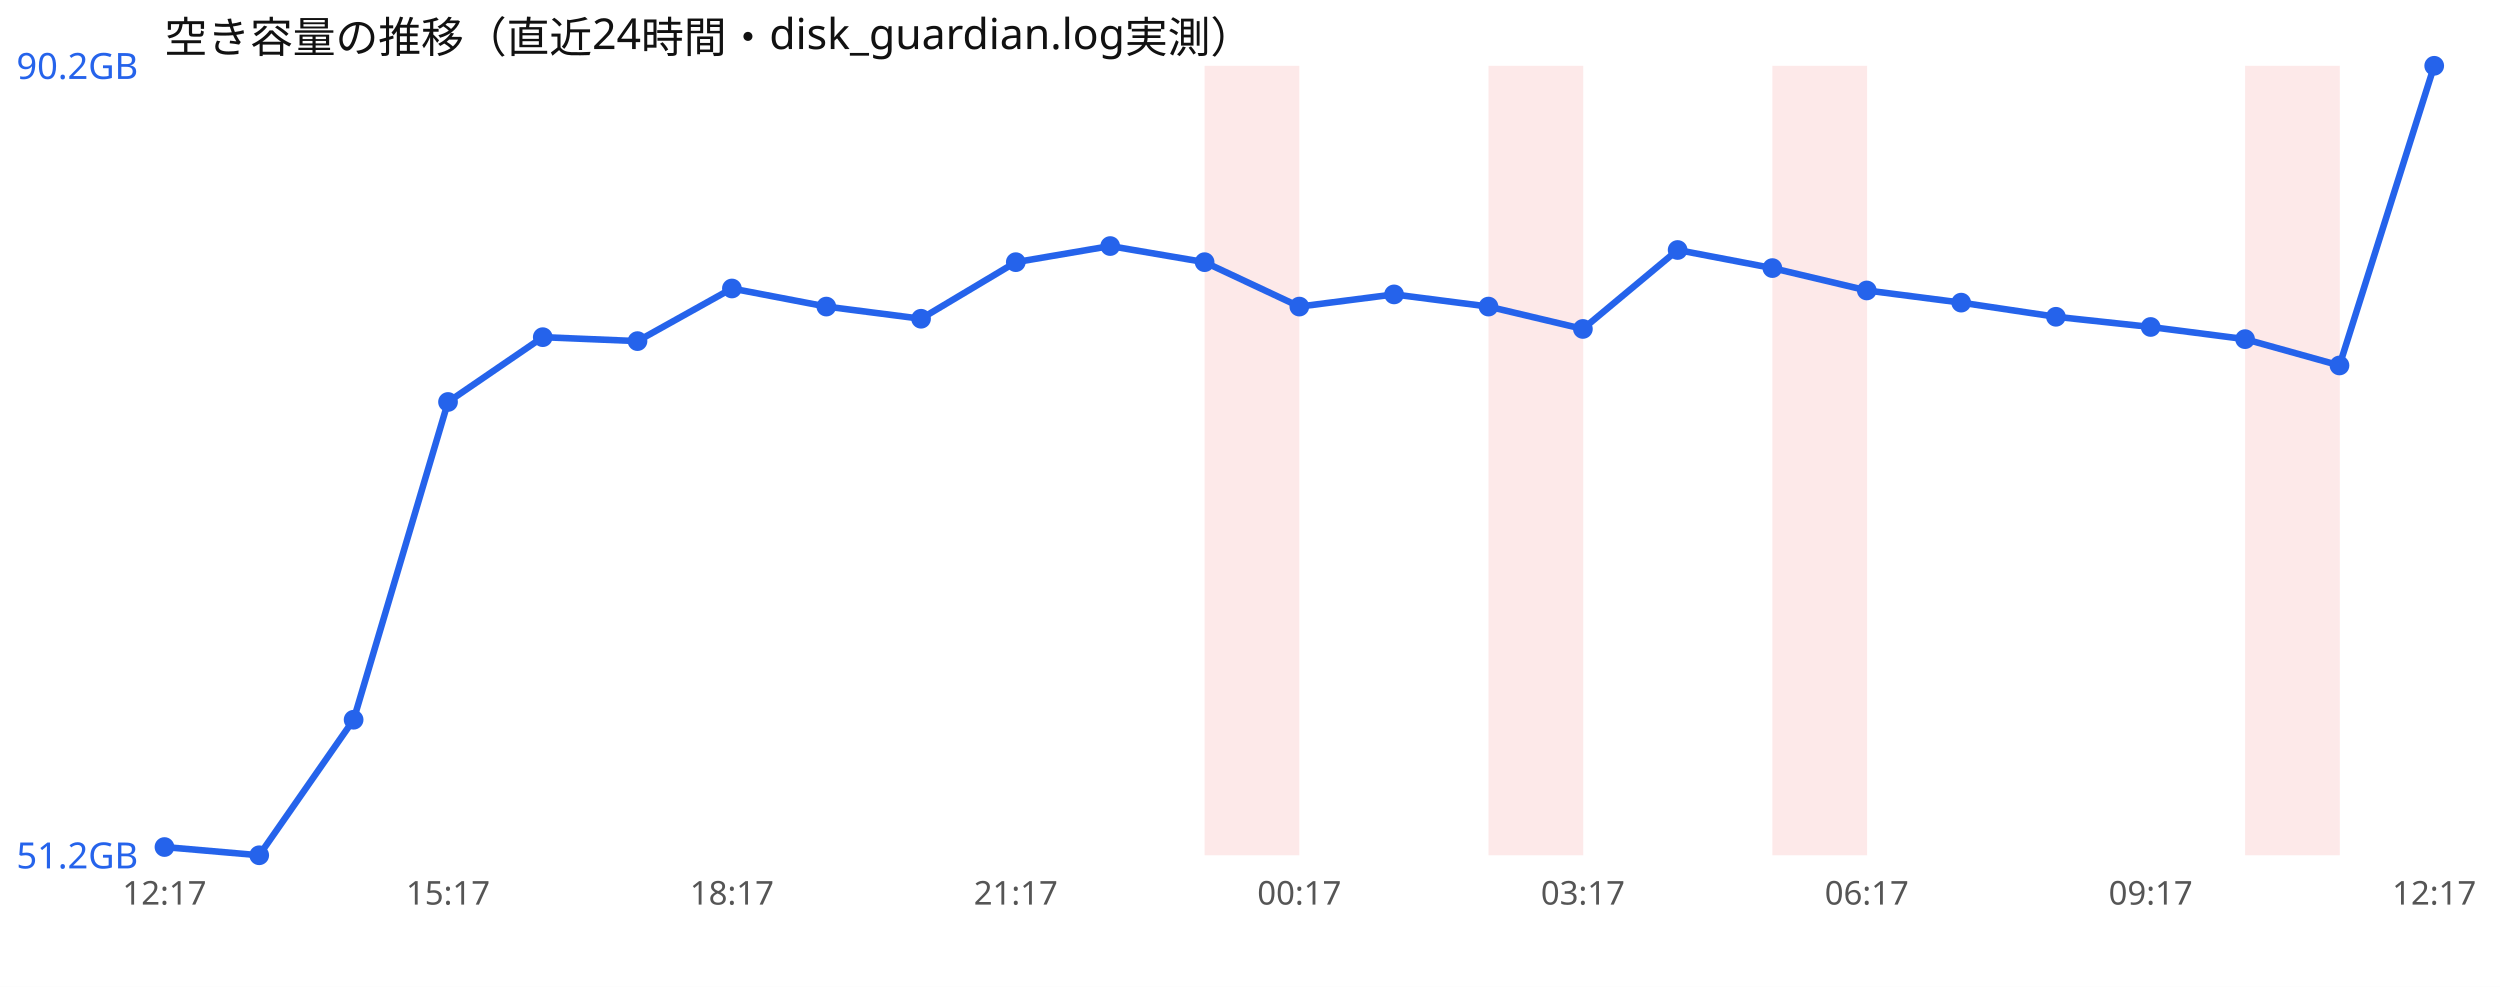
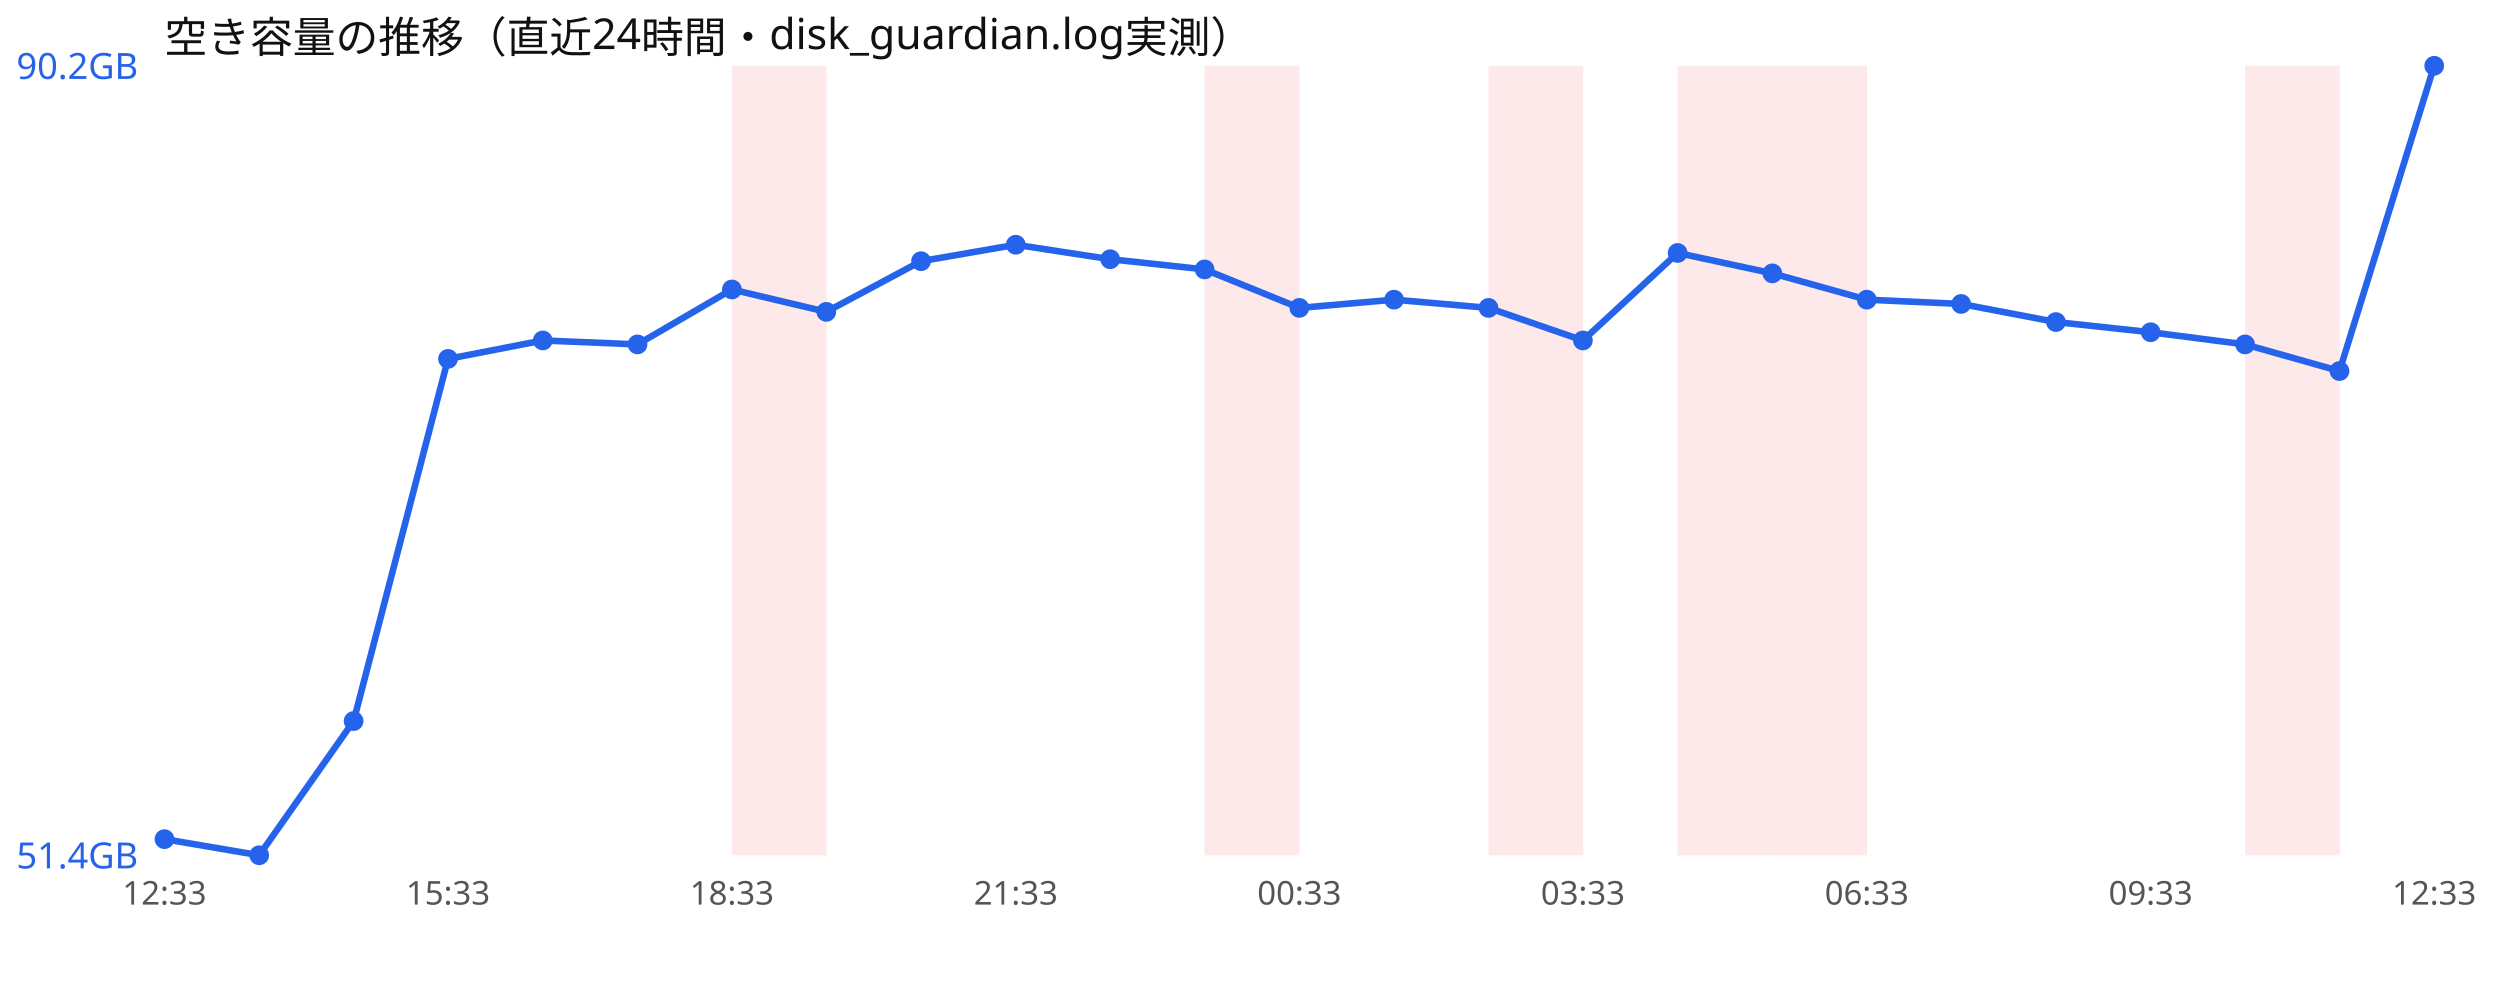
<svg xmlns="http://www.w3.org/2000/svg" width="760" height="300" viewBox="0 0 760 300" font-family="sans-serif">
  <rect width="760" height="300" fill="#ffffff" />
  <text x="50" y="16" font-size="13" fill="#111">空き容量の推移（直近24時間・disk_guardian.log実測）</text>
+   <rect x="222.5" y="20" width="28.8" height="240" fill="#ef4444" opacity="0.12" />
  <rect x="366.2" y="20" width="28.8" height="240" fill="#ef4444" opacity="0.12" />
  <rect x="452.5" y="20" width="28.8" height="240" fill="#ef4444" opacity="0.12" />
+   <rect x="510.0" y="20" width="28.8" height="240" fill="#ef4444" opacity="0.12" />
  <rect x="538.8" y="20" width="28.8" height="240" fill="#ef4444" opacity="0.12" />
  <rect x="682.5" y="20" width="28.8" height="240" fill="#ef4444" opacity="0.12" />
-   <polyline points="50.0,257.5 78.8,260.0 107.5,218.8 136.2,122.2 165.0,102.5 193.8,103.7 222.5,87.7 251.2,93.2 280.0,96.9 308.8,79.7 337.5,74.8 366.2,79.7 395.0,93.2 423.8,89.5 452.5,93.2 481.2,100.0 510.0,76.0 538.8,81.5 567.5,88.3 596.2,92.0 625.0,96.3 653.8,99.4 682.5,103.1 711.2,111.1 740.0,20.0" fill="none" stroke="#2563eb" stroke-width="2" />
-   <circle cx="50.0" cy="257.5" r="3" fill="#2563eb" />
+   <polyline points="50.0,255.1 78.8,260.0 107.5,219.2 136.2,109.1 165.0,103.5 193.8,104.7 222.5,88.0 251.2,94.8 280.0,79.4 308.8,74.4 337.5,78.8 366.2,81.9 395.0,93.6 423.8,91.1 452.5,93.6 481.2,103.5 510.0,76.9 538.8,83.1 567.5,91.1 596.2,92.4 625.0,97.9 653.8,101.0 682.5,104.7 711.2,112.8 740.0,20.0" fill="none" stroke="#2563eb" stroke-width="2" />
+   <circle cx="50.0" cy="255.1" r="3" fill="#2563eb" />
  <circle cx="78.8" cy="260.0" r="3" fill="#2563eb" />
-   <circle cx="107.5" cy="218.8" r="3" fill="#2563eb" />
-   <circle cx="136.2" cy="122.2" r="3" fill="#2563eb" />
-   <circle cx="165.0" cy="102.5" r="3" fill="#2563eb" />
-   <circle cx="193.8" cy="103.7" r="3" fill="#2563eb" />
-   <circle cx="222.5" cy="87.7" r="3" fill="#2563eb" />
-   <circle cx="251.2" cy="93.2" r="3" fill="#2563eb" />
-   <circle cx="280.0" cy="96.9" r="3" fill="#2563eb" />
-   <circle cx="308.8" cy="79.7" r="3" fill="#2563eb" />
-   <circle cx="337.5" cy="74.8" r="3" fill="#2563eb" />
-   <circle cx="366.2" cy="79.7" r="3" fill="#2563eb" />
-   <circle cx="395.0" cy="93.2" r="3" fill="#2563eb" />
-   <circle cx="423.8" cy="89.5" r="3" fill="#2563eb" />
-   <circle cx="452.5" cy="93.2" r="3" fill="#2563eb" />
-   <circle cx="481.2" cy="100.0" r="3" fill="#2563eb" />
-   <circle cx="510.0" cy="76.0" r="3" fill="#2563eb" />
-   <circle cx="538.8" cy="81.5" r="3" fill="#2563eb" />
-   <circle cx="567.5" cy="88.3" r="3" fill="#2563eb" />
-   <circle cx="596.2" cy="92.0" r="3" fill="#2563eb" />
-   <circle cx="625.0" cy="96.3" r="3" fill="#2563eb" />
-   <circle cx="653.8" cy="99.4" r="3" fill="#2563eb" />
-   <circle cx="682.5" cy="103.1" r="3" fill="#2563eb" />
-   <circle cx="711.2" cy="111.1" r="3" fill="#2563eb" />
+   <circle cx="107.5" cy="219.2" r="3" fill="#2563eb" />
+   <circle cx="136.2" cy="109.1" r="3" fill="#2563eb" />
+   <circle cx="165.0" cy="103.5" r="3" fill="#2563eb" />
+   <circle cx="193.8" cy="104.7" r="3" fill="#2563eb" />
+   <circle cx="222.5" cy="88.0" r="3" fill="#2563eb" />
+   <circle cx="251.2" cy="94.8" r="3" fill="#2563eb" />
+   <circle cx="280.0" cy="79.4" r="3" fill="#2563eb" />
+   <circle cx="308.8" cy="74.4" r="3" fill="#2563eb" />
+   <circle cx="337.5" cy="78.8" r="3" fill="#2563eb" />
+   <circle cx="366.2" cy="81.9" r="3" fill="#2563eb" />
+   <circle cx="395.0" cy="93.6" r="3" fill="#2563eb" />
+   <circle cx="423.8" cy="91.1" r="3" fill="#2563eb" />
+   <circle cx="452.5" cy="93.6" r="3" fill="#2563eb" />
+   <circle cx="481.2" cy="103.5" r="3" fill="#2563eb" />
+   <circle cx="510.0" cy="76.9" r="3" fill="#2563eb" />
+   <circle cx="538.8" cy="83.1" r="3" fill="#2563eb" />
+   <circle cx="567.5" cy="91.1" r="3" fill="#2563eb" />
+   <circle cx="596.2" cy="92.4" r="3" fill="#2563eb" />
+   <circle cx="625.0" cy="97.9" r="3" fill="#2563eb" />
+   <circle cx="653.8" cy="101.0" r="3" fill="#2563eb" />
+   <circle cx="682.5" cy="104.7" r="3" fill="#2563eb" />
+   <circle cx="711.2" cy="112.8" r="3" fill="#2563eb" />
  <circle cx="740.0" cy="20.0" r="3" fill="#2563eb" />
  <text x="5" y="24.0" font-size="11" fill="#2563eb">90.2GB</text>
-   <text x="5" y="264.0" font-size="11" fill="#2563eb">51.2GB</text>
-   <text x="50.0" y="275" font-size="10" fill="#555" text-anchor="middle">12:17</text>
-   <text x="136.2" y="275" font-size="10" fill="#555" text-anchor="middle">15:17</text>
-   <text x="222.5" y="275" font-size="10" fill="#555" text-anchor="middle">18:17</text>
-   <text x="308.8" y="275" font-size="10" fill="#555" text-anchor="middle">21:17</text>
-   <text x="395.0" y="275" font-size="10" fill="#555" text-anchor="middle">00:17</text>
-   <text x="481.2" y="275" font-size="10" fill="#555" text-anchor="middle">03:17</text>
-   <text x="567.5" y="275" font-size="10" fill="#555" text-anchor="middle">06:17</text>
-   <text x="653.8" y="275" font-size="10" fill="#555" text-anchor="middle">09:17</text>
-   <text x="740.0" y="275" font-size="10" fill="#555" text-anchor="middle">12:17</text>
+   <text x="5" y="264.0" font-size="11" fill="#2563eb">51.4GB</text>
+   <text x="50.0" y="275" font-size="10" fill="#555" text-anchor="middle">12:33</text>
+   <text x="136.2" y="275" font-size="10" fill="#555" text-anchor="middle">15:33</text>
+   <text x="222.5" y="275" font-size="10" fill="#555" text-anchor="middle">18:33</text>
+   <text x="308.8" y="275" font-size="10" fill="#555" text-anchor="middle">21:33</text>
+   <text x="395.0" y="275" font-size="10" fill="#555" text-anchor="middle">00:33</text>
+   <text x="481.2" y="275" font-size="10" fill="#555" text-anchor="middle">03:33</text>
+   <text x="567.5" y="275" font-size="10" fill="#555" text-anchor="middle">06:33</text>
+   <text x="653.8" y="275" font-size="10" fill="#555" text-anchor="middle">09:33</text>
+   <text x="740.0" y="275" font-size="10" fill="#555" text-anchor="middle">12:33</text>
</svg>
